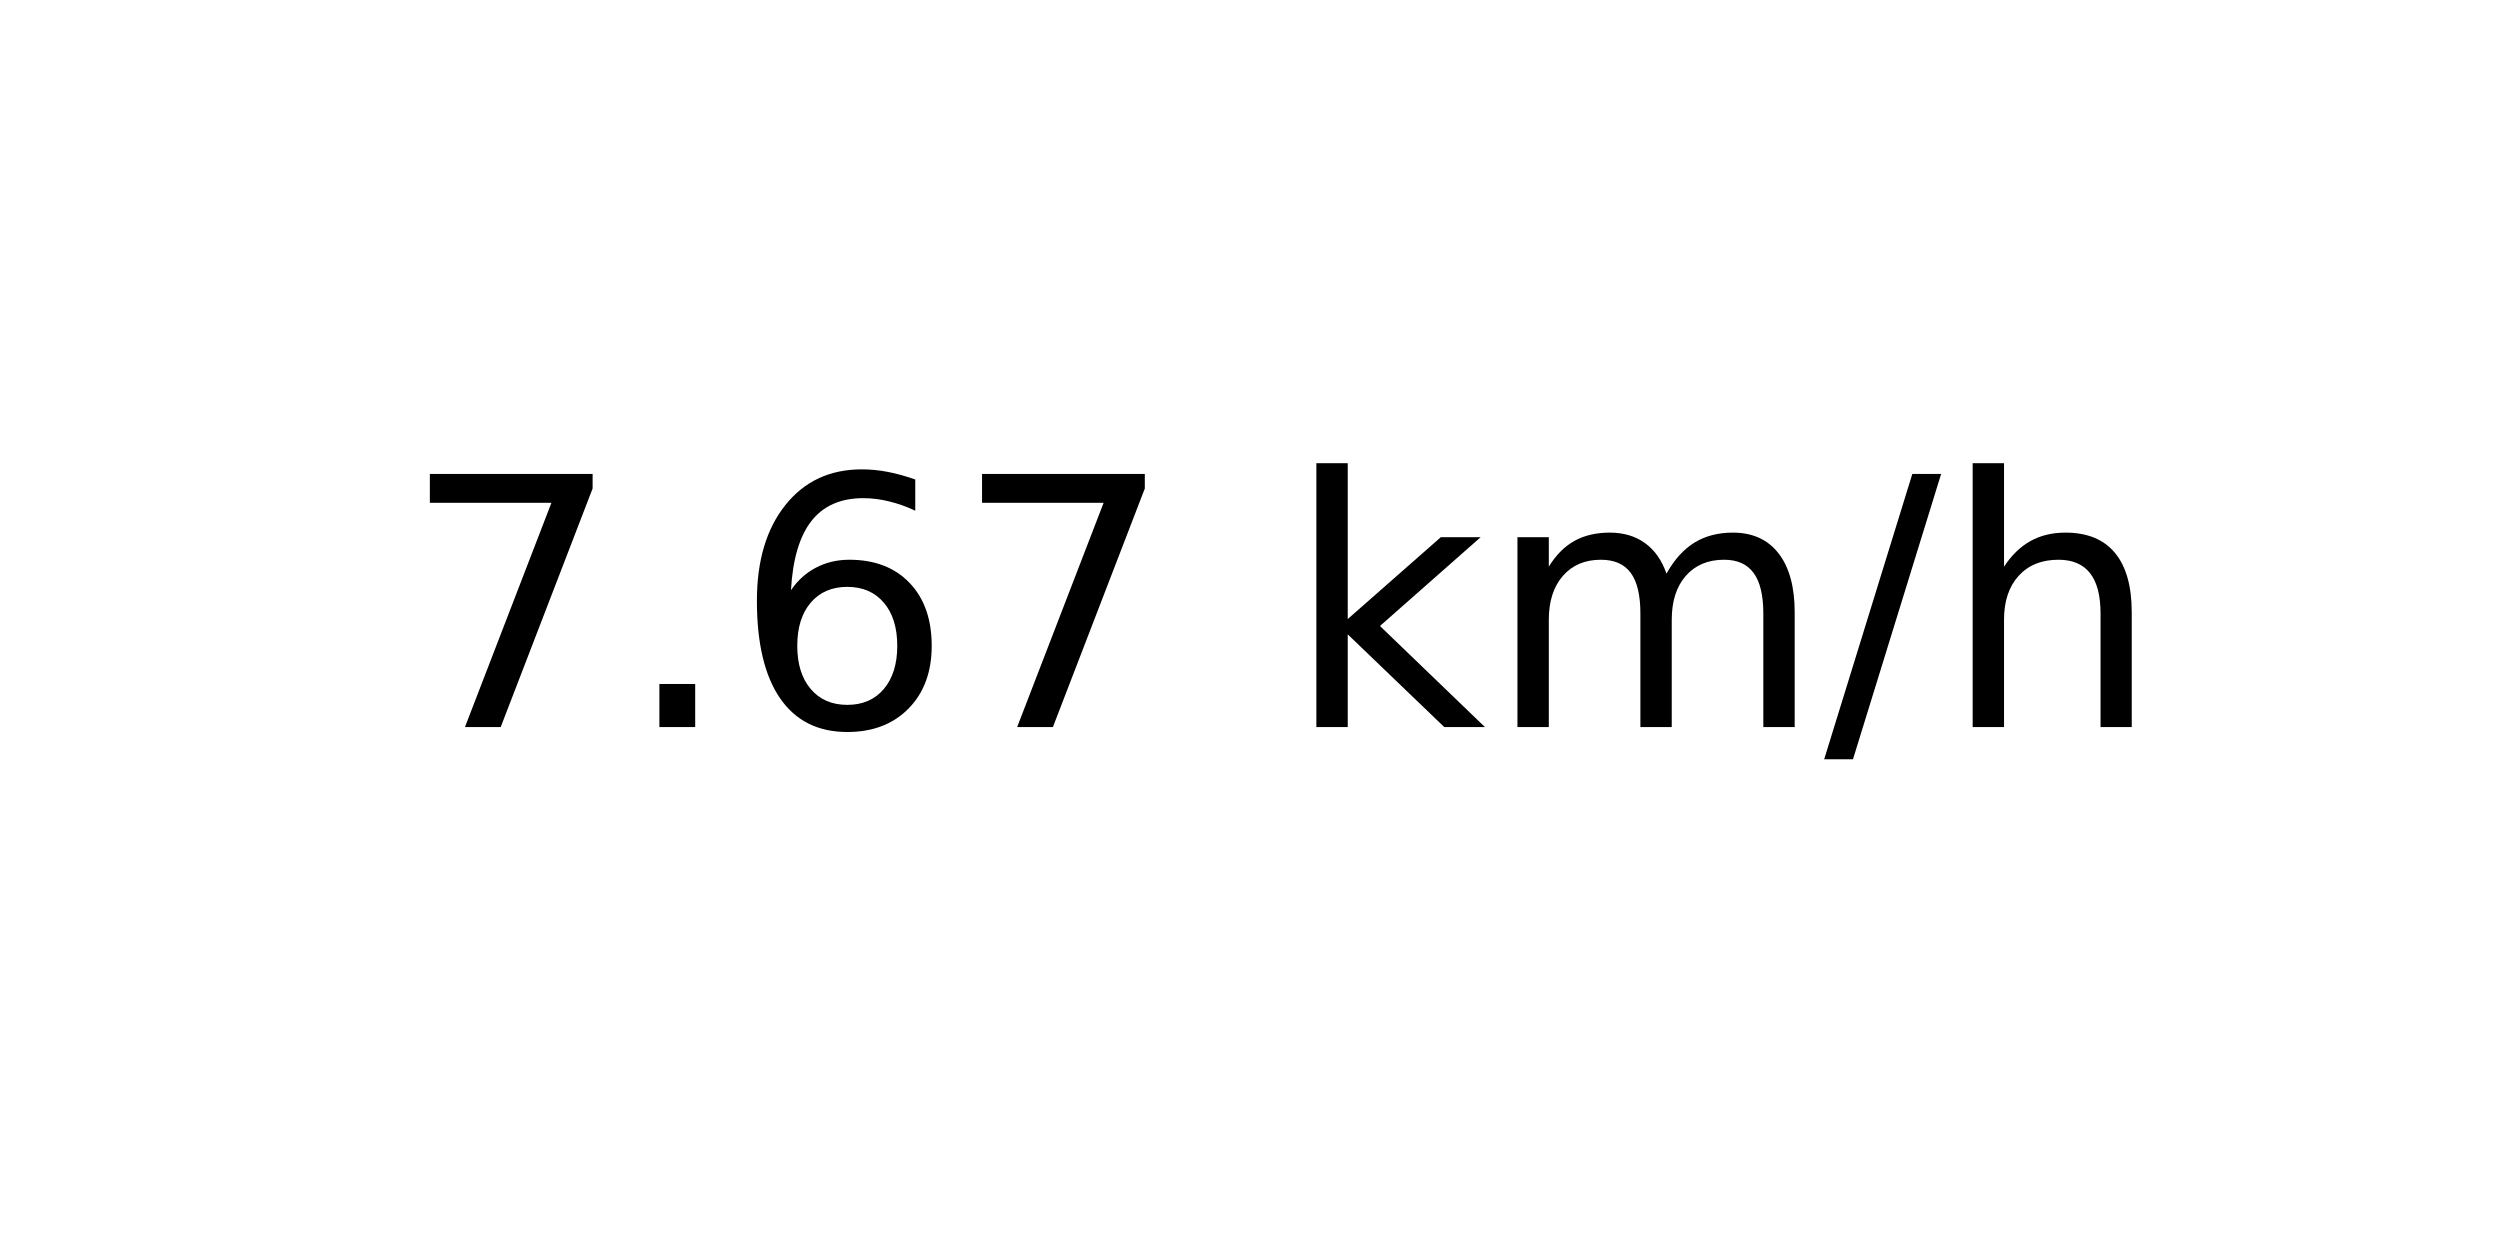
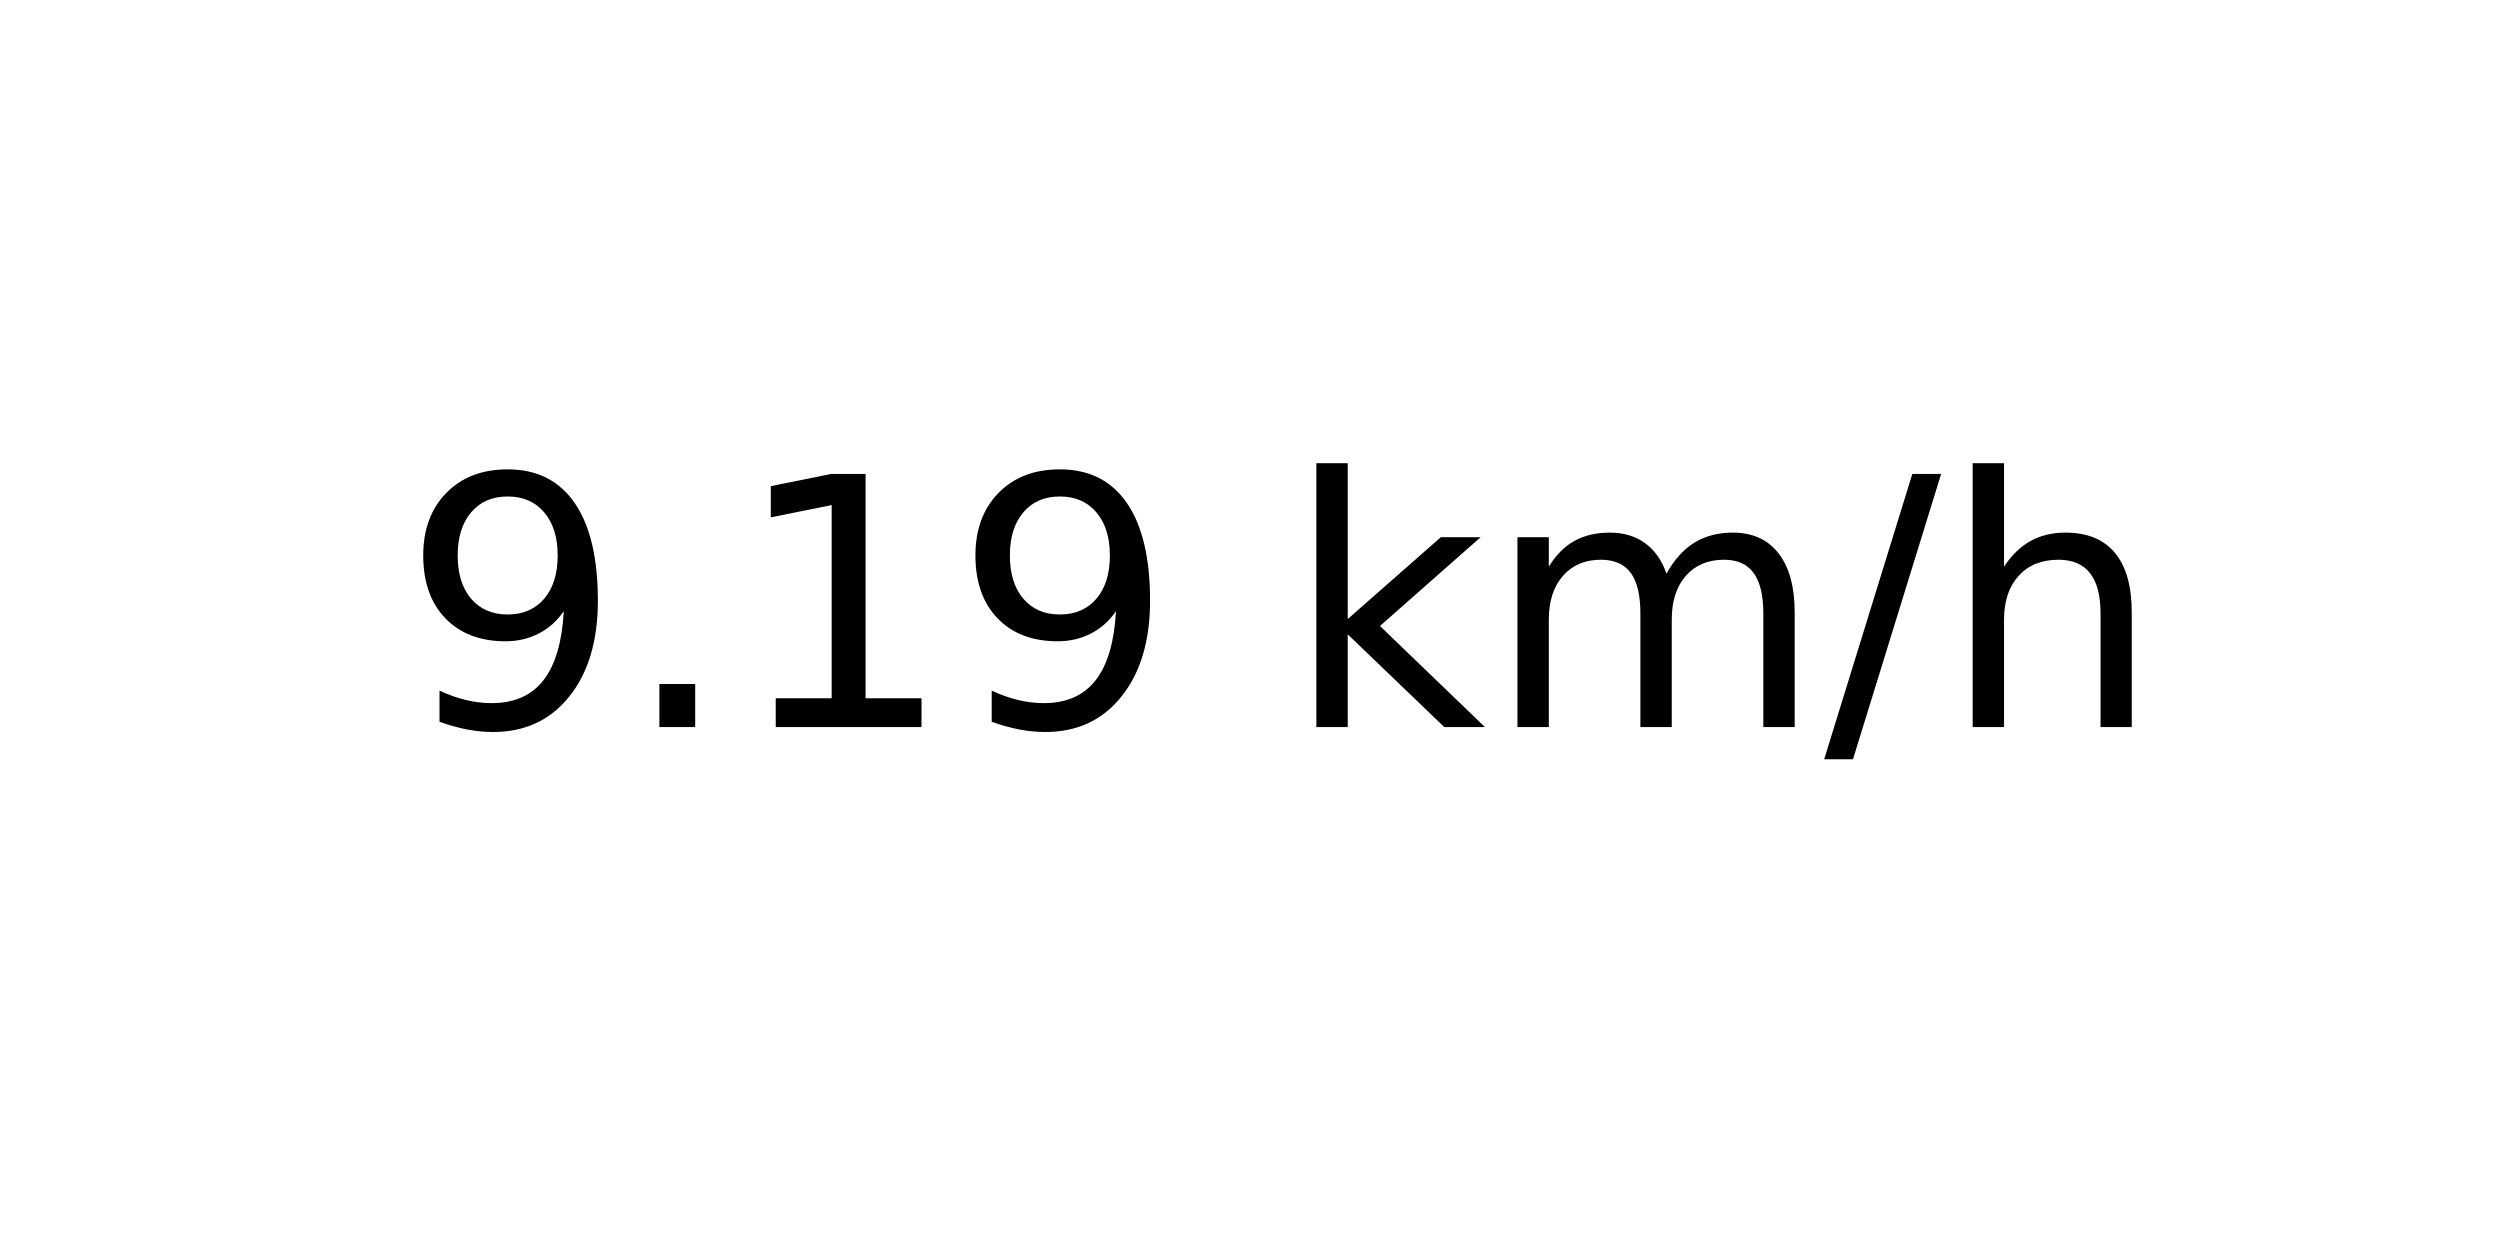
<svg xmlns="http://www.w3.org/2000/svg" xmlns:xlink="http://www.w3.org/1999/xlink" width="72pt" height="36pt" viewBox="0 0 72 36" version="1.1">
  <defs>
    <style type="text/css">*{stroke-linejoin: round; stroke-linecap: butt}</style>
  </defs>
  <g id="figure_1">
    <g id="axes_1">
      <g id="text_1">
        <g transform="translate(11.55937 20.93937) scale(0.1 -0.1)">
          <defs>
-             <path id="DejaVuSans-37" d="M 525 4666  L 3525 4666  L 3525 4397  L 1831 0  L 1172 0  L 2766 4134  L 525 4134  L 525 4666  z " transform="scale(0.015625)" />
+             <path id="DejaVuSans-39" d="M 703 97  L 703 672  Q 941 559 1184 500  Q 1428 441 1663 441  Q 2288 441 2617 861  Q 2947 1281 2994 2138  Q 2813 1869 2534 1725  Q 2256 1581 1919 1581  Q 1219 1581 811 2004  Q 403 2428 403 3163  Q 403 3881 828 4315  Q 1253 4750 1959 4750  Q 2769 4750 3195 4129  Q 3622 3509 3622 2328  Q 3622 1225 3098 567  Q 2575 -91 1691 -91  Q 1453 -91 1209 -44  Q 966 3 703 97  z M 1959 2075  Q 2384 2075 2632 2365  Q 2881 2656 2881 3163  Q 2881 3666 2632 3958  Q 2384 4250 1959 4250  Q 1534 4250 1286 3958  Q 1038 3666 1038 3163  Q 1038 2656 1286 2365  Q 1534 2075 1959 2075  z " transform="scale(0.015625)" />
            <path id="DejaVuSans-2e" d="M 684 794  L 1344 794  L 1344 0  L 684 0  L 684 794  z " transform="scale(0.015625)" />
-             <path id="DejaVuSans-36" d="M 2113 2584  Q 1688 2584 1439 2293  Q 1191 2003 1191 1497  Q 1191 994 1439 701  Q 1688 409 2113 409  Q 2538 409 2786 701  Q 3034 994 3034 1497  Q 3034 2003 2786 2293  Q 2538 2584 2113 2584  z M 3366 4563  L 3366 3988  Q 3128 4100 2886 4159  Q 2644 4219 2406 4219  Q 1781 4219 1451 3797  Q 1122 3375 1075 2522  Q 1259 2794 1537 2939  Q 1816 3084 2150 3084  Q 2853 3084 3261 2657  Q 3669 2231 3669 1497  Q 3669 778 3244 343  Q 2819 -91 2113 -91  Q 1303 -91 875 529  Q 447 1150 447 2328  Q 447 3434 972 4092  Q 1497 4750 2381 4750  Q 2619 4750 2861 4703  Q 3103 4656 3366 4563  z " transform="scale(0.015625)" />
+             <path id="DejaVuSans-31" d="M 794 531  L 1825 531  L 1825 4091  L 703 3866  L 703 4441  L 1819 4666  L 2450 4666  L 2450 531  L 3481 531  L 3481 0  L 794 0  L 794 531  z " transform="scale(0.015625)" />
            <path id="DejaVuSans-20" transform="scale(0.015625)" />
            <path id="DejaVuSans-6b" d="M 581 4863  L 1159 4863  L 1159 1991  L 2875 3500  L 3609 3500  L 1753 1863  L 3688 0  L 2938 0  L 1159 1709  L 1159 0  L 581 0  L 581 4863  z " transform="scale(0.015625)" />
            <path id="DejaVuSans-6d" d="M 3328 2828  Q 3544 3216 3844 3400  Q 4144 3584 4550 3584  Q 5097 3584 5394 3201  Q 5691 2819 5691 2113  L 5691 0  L 5113 0  L 5113 2094  Q 5113 2597 4934 2840  Q 4756 3084 4391 3084  Q 3944 3084 3684 2787  Q 3425 2491 3425 1978  L 3425 0  L 2847 0  L 2847 2094  Q 2847 2600 2669 2842  Q 2491 3084 2119 3084  Q 1678 3084 1418 2786  Q 1159 2488 1159 1978  L 1159 0  L 581 0  L 581 3500  L 1159 3500  L 1159 2956  Q 1356 3278 1631 3431  Q 1906 3584 2284 3584  Q 2666 3584 2933 3390  Q 3200 3197 3328 2828  z " transform="scale(0.015625)" />
            <path id="DejaVuSans-2f" d="M 1625 4666  L 2156 4666  L 531 -594  L 0 -594  L 1625 4666  z " transform="scale(0.015625)" />
            <path id="DejaVuSans-68" d="M 3513 2113  L 3513 0  L 2938 0  L 2938 2094  Q 2938 2591 2744 2837  Q 2550 3084 2163 3084  Q 1697 3084 1428 2787  Q 1159 2491 1159 1978  L 1159 0  L 581 0  L 581 4863  L 1159 4863  L 1159 2956  Q 1366 3272 1645 3428  Q 1925 3584 2291 3584  Q 2894 3584 3203 3211  Q 3513 2838 3513 2113  z " transform="scale(0.015625)" />
          </defs>
-           <use xlink:href="#DejaVuSans-37" />
+           <use xlink:href="#DejaVuSans-39" />
          <use xlink:href="#DejaVuSans-2e" x="63.623" />
-           <use xlink:href="#DejaVuSans-36" x="95.41" />
-           <use xlink:href="#DejaVuSans-37" x="159.033" />
+           <use xlink:href="#DejaVuSans-31" x="95.41" />
+           <use xlink:href="#DejaVuSans-39" x="159.033" />
          <use xlink:href="#DejaVuSans-20" x="222.656" />
          <use xlink:href="#DejaVuSans-6b" x="254.443" />
          <use xlink:href="#DejaVuSans-6d" x="312.354" />
          <use xlink:href="#DejaVuSans-2f" x="409.766" />
          <use xlink:href="#DejaVuSans-68" x="443.457" />
        </g>
      </g>
    </g>
  </g>
</svg>
